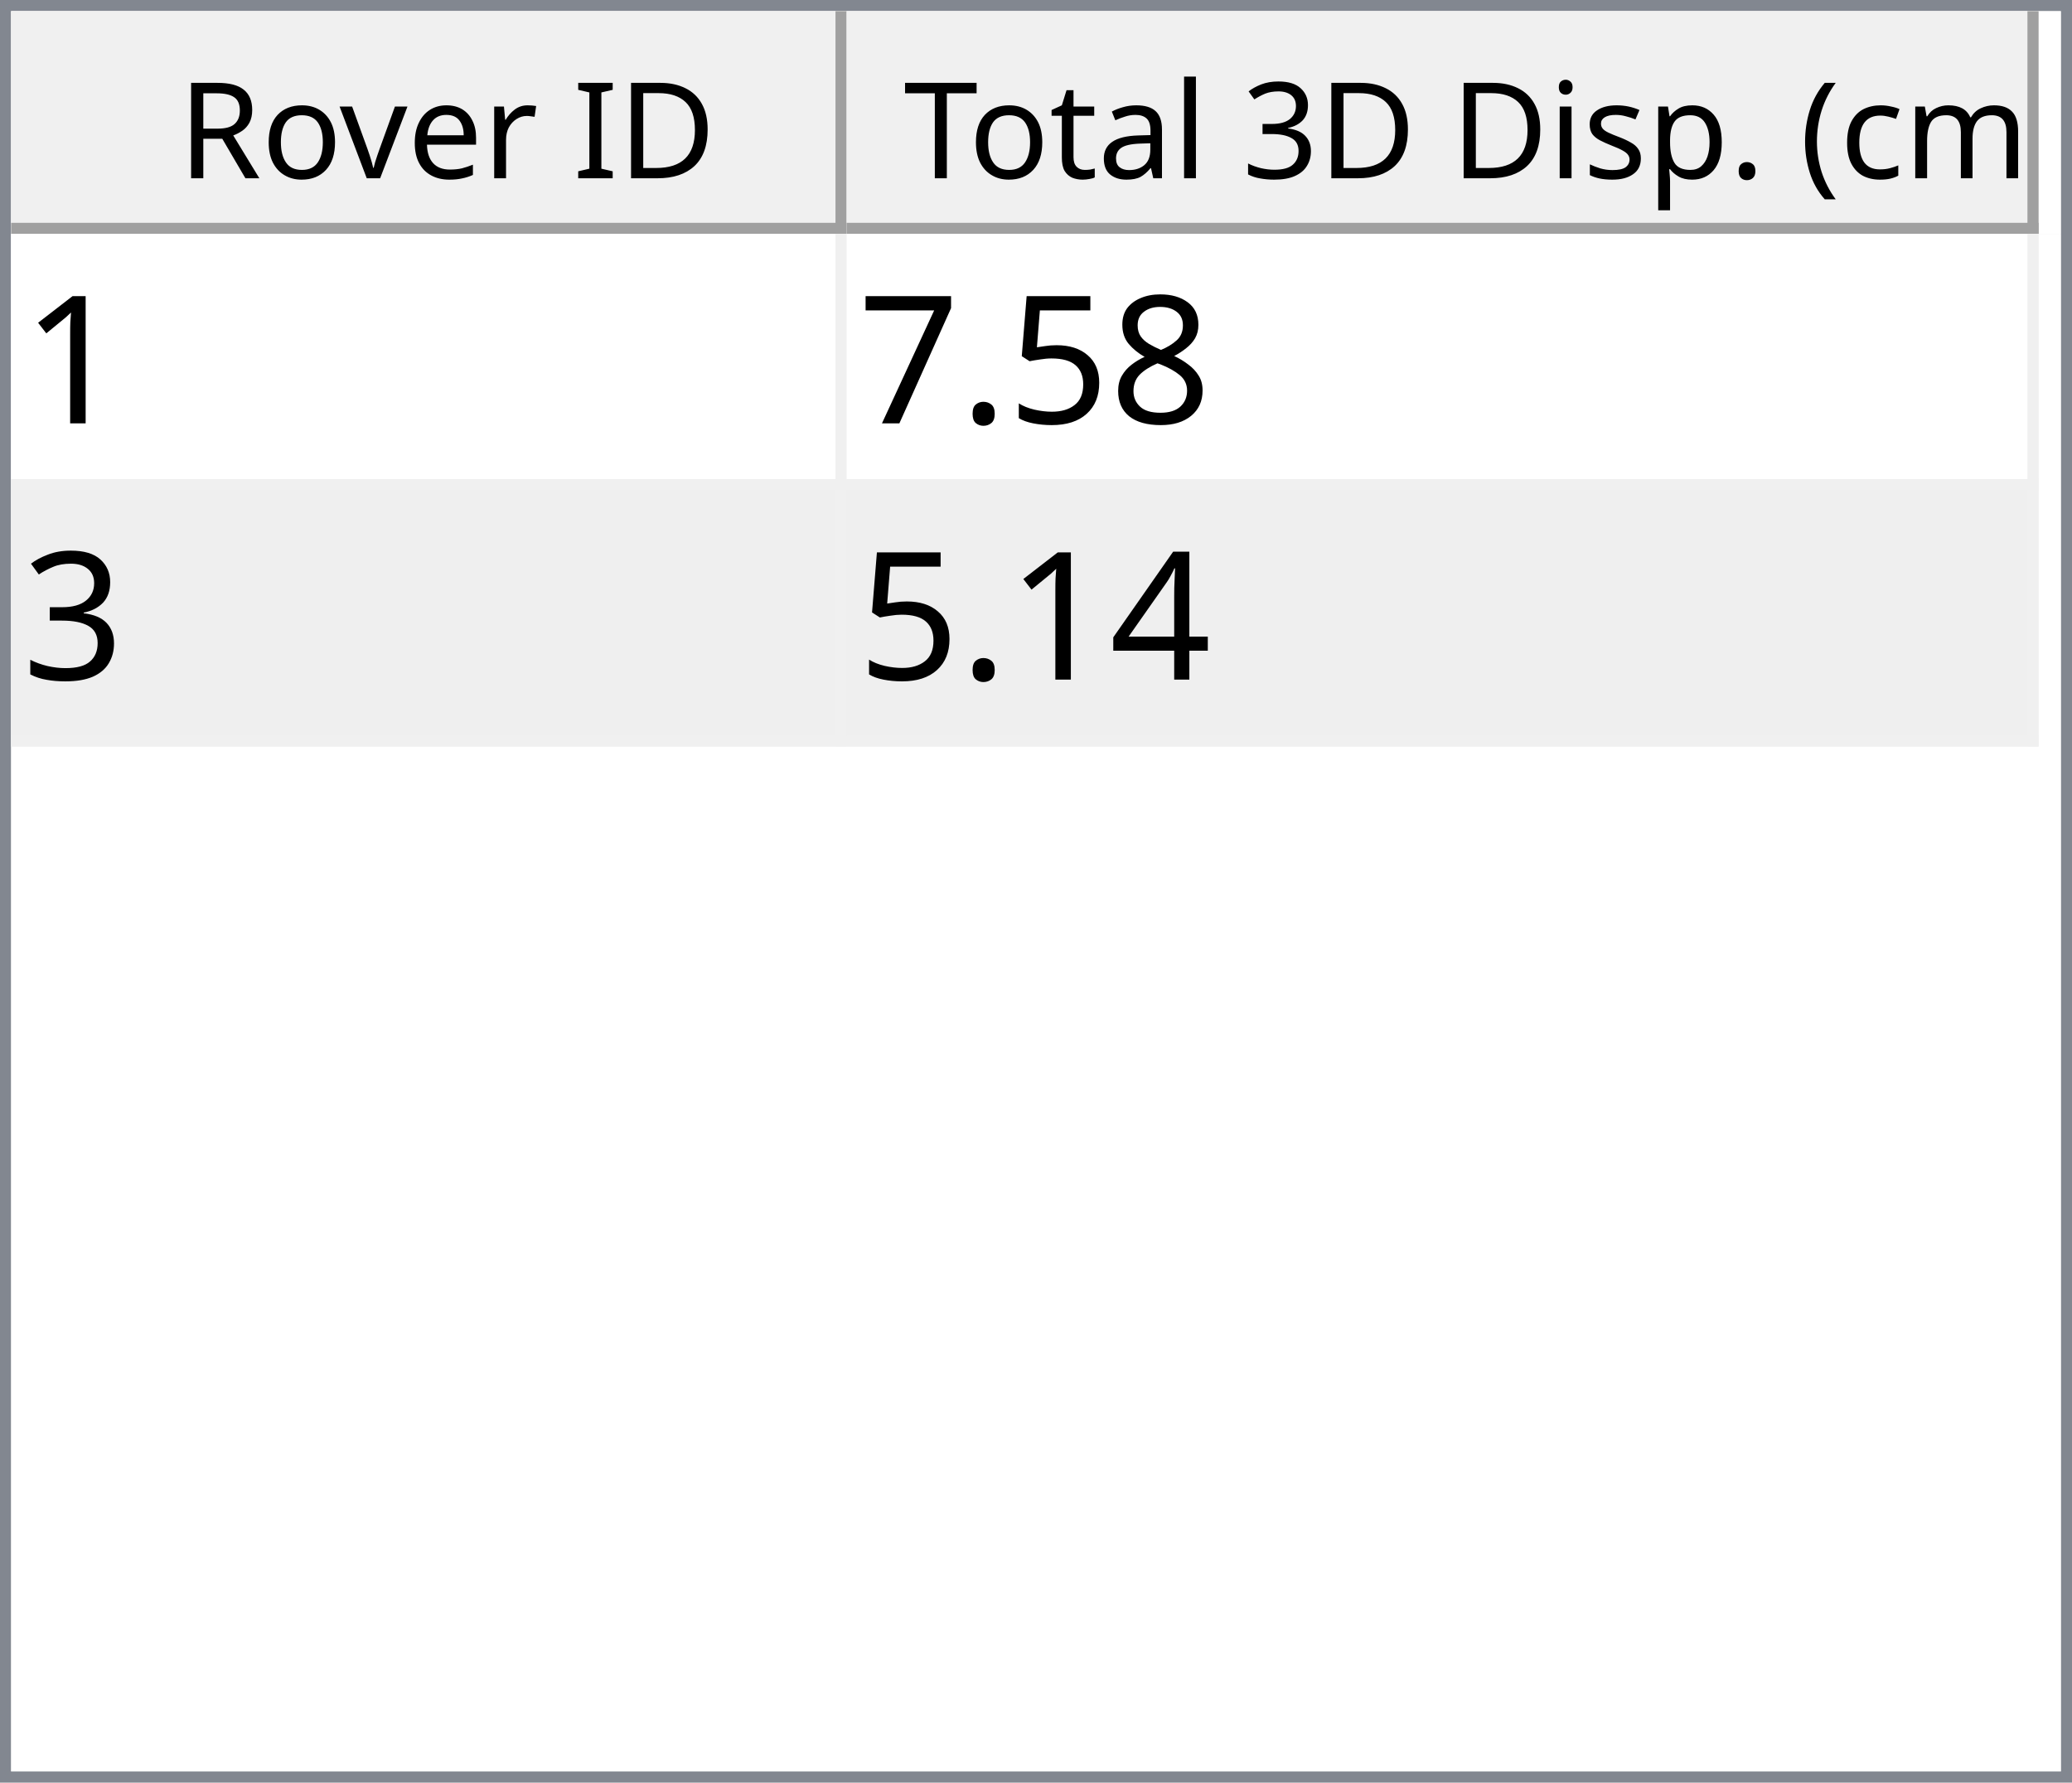
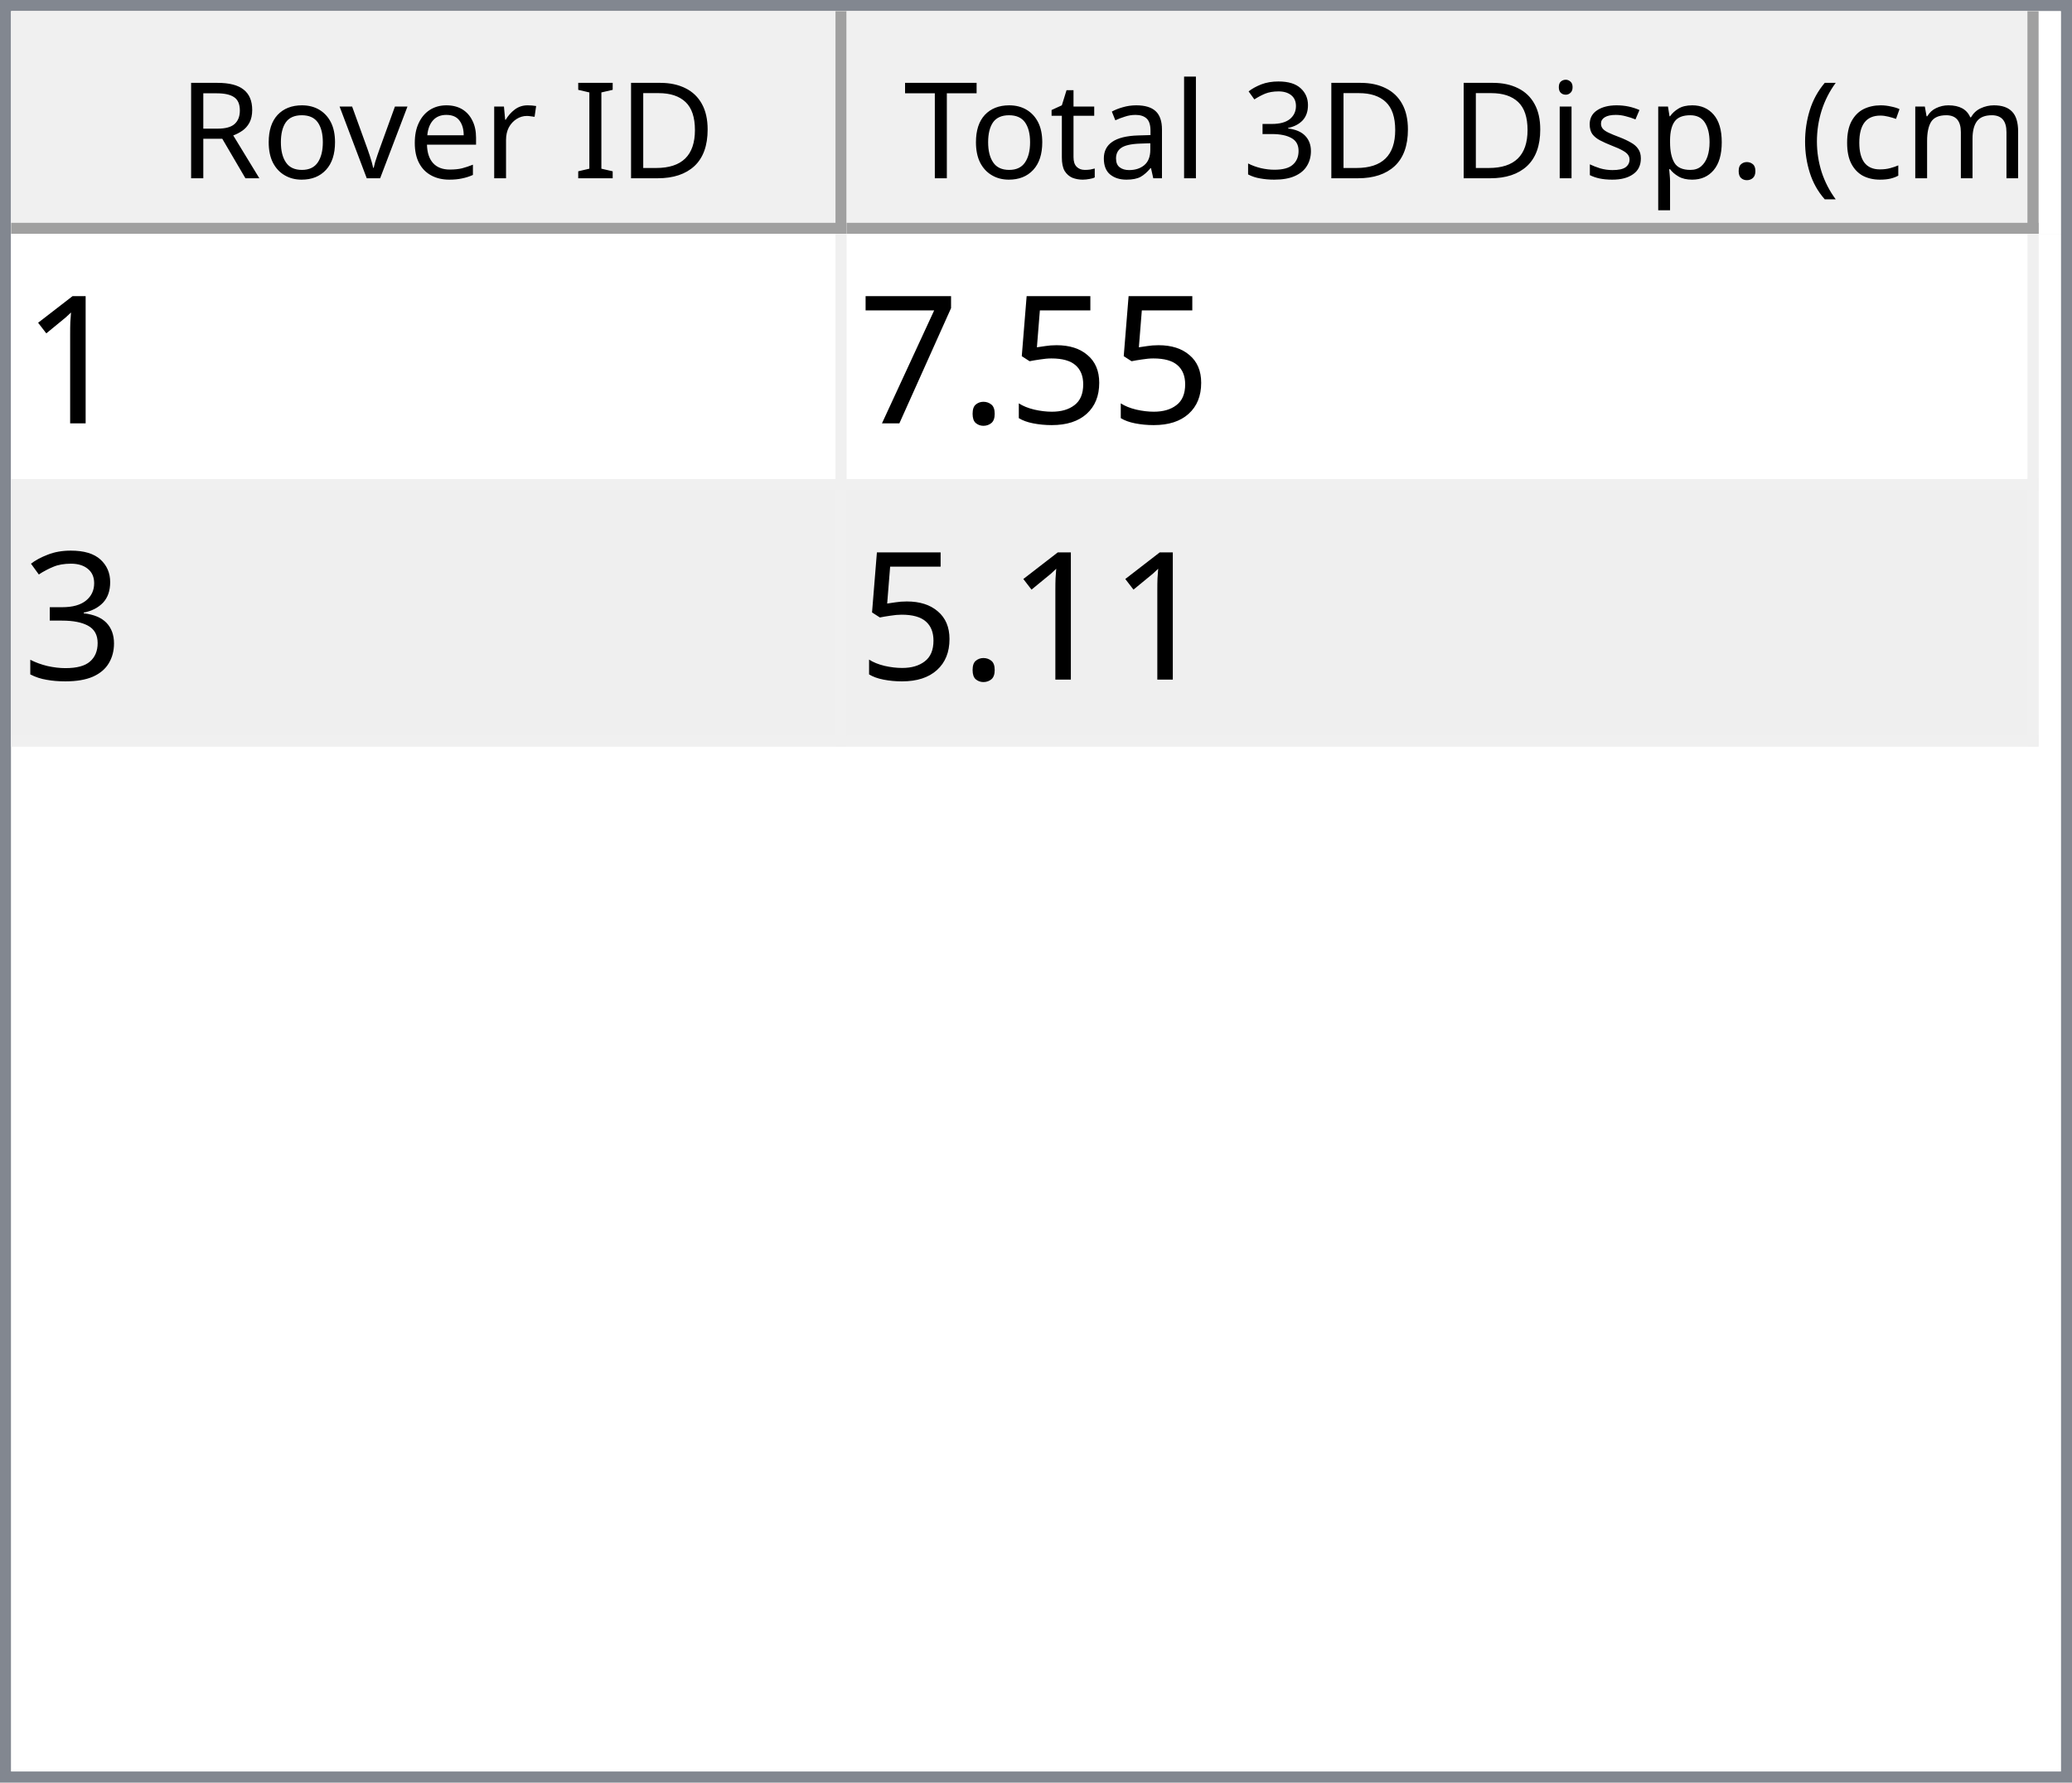
<svg xmlns="http://www.w3.org/2000/svg" style="fill-opacity:1; color-rendering:auto; color-interpolation:auto; text-rendering:auto; stroke:black; stroke-linecap:square; stroke-miterlimit:10; shape-rendering:auto; stroke-opacity:1; fill:black; stroke-dasharray:none; font-weight:normal; stroke-width:1; font-family:'Dialog'; font-style:normal; stroke-linejoin:miter; font-size:12px; stroke-dashoffset:0; image-rendering:auto;" width="186" height="160">
  <defs id="genericDefs" />
  <g>
    <defs id="defs1">
      <clipPath clipPathUnits="userSpaceOnUse" id="clipPath1">
        <path d="M0 0 L186 0 L186 160 L0 160 L0 0 Z" />
      </clipPath>
      <clipPath clipPathUnits="userSpaceOnUse" id="clipPath2">
        <path d="M0 0 L0 160 L186 160 L186 0 Z" />
      </clipPath>
      <clipPath clipPathUnits="userSpaceOnUse" id="clipPath3">
        <path d="M0 0 L0 20 L184 20 L184 0 Z" />
      </clipPath>
      <clipPath clipPathUnits="userSpaceOnUse" id="clipPath4">
        <path d="M0 0 L0 20 L75 20 L75 0 Z" />
      </clipPath>
      <clipPath clipPathUnits="userSpaceOnUse" id="clipPath5">
        <path d="M1 1 L1 19 L74 19 L74 1 Z" />
      </clipPath>
      <clipPath clipPathUnits="userSpaceOnUse" id="clipPath6">
        <path d="M0 0 L0 18 L73 18 L73 0 Z" />
      </clipPath>
      <clipPath clipPathUnits="userSpaceOnUse" id="clipPath7">
        <path d="M-0.5 -0.5 L-0.5 19.5 L74.5 19.5 L74.5 -0.5 Z" />
      </clipPath>
      <clipPath clipPathUnits="userSpaceOnUse" id="clipPath8">
        <path d="M0 0 L0 20 L107 20 L107 0 Z" />
      </clipPath>
      <clipPath clipPathUnits="userSpaceOnUse" id="clipPath9">
        <path d="M1 1 L1 19 L106 19 L106 1 Z" />
      </clipPath>
      <clipPath clipPathUnits="userSpaceOnUse" id="clipPath10">
        <path d="M0 0 L0 18 L105 18 L105 0 Z" />
      </clipPath>
      <clipPath clipPathUnits="userSpaceOnUse" id="clipPath11">
        <path d="M-0.5 -0.5 L-0.5 19.5 L106.5 19.5 L106.5 -0.5 Z" />
      </clipPath>
      <clipPath clipPathUnits="userSpaceOnUse" id="clipPath12">
        <path d="M0 0 L0 138 L184 138 L184 0 Z" />
      </clipPath>
      <clipPath clipPathUnits="userSpaceOnUse" id="clipPath13">
        <path d="M0 0 L0 46 L182 46 L182 0 Z" />
      </clipPath>
      <clipPath clipPathUnits="userSpaceOnUse" id="clipPath14">
        <path d="M-0.5 -0.5 L-0.5 45.5 L181.5 45.5 L181.5 -0.5 Z" />
      </clipPath>
      <clipPath clipPathUnits="userSpaceOnUse" id="clipPath15">
        <path d="M0 0 L0 22 L74 22 L74 0 Z" />
      </clipPath>
      <clipPath clipPathUnits="userSpaceOnUse" id="clipPath16">
        <path d="M0 0 L0 22 L106 22 L106 0 Z" />
      </clipPath>
      <font horiz-adv-x="64.551" id="font1">
        <font-face ascent="107.91" descent="25.098" units-per-em="100" style="font-style:normal; font-family:Segoe UI; font-weight:normal;" />
        <missing-glyph horiz-adv-x="64.551" d="M8.109 0 L8.109 68.266 L56.453 68.266 L56.453 0 L8.109 0 ZM15.328 7.234 L49.219 7.234 L49.219 61.031 L15.328 61.031 L15.328 7.234 Z" />
        <glyph unicode="D" horiz-adv-x="70.117" d="M9.188 0 L9.188 70.016 L28.516 70.016 Q65.531 70.016 65.531 35.891 Q65.531 19.672 55.25 9.836 Q44.969 0 27.734 0 L9.188 0 ZM17.391 62.594 L17.391 7.422 L27.828 7.422 Q41.609 7.422 49.273 14.797 Q56.938 22.172 56.938 35.688 Q56.938 62.594 28.328 62.594 L17.391 62.594 Z" />
        <glyph unicode="I" horiz-adv-x="26.611" d="M17.391 0 L9.188 0 L9.188 70.016 L17.391 70.016 L17.391 0 Z" />
        <glyph unicode=" " horiz-adv-x="27.393" d="" />
        <glyph unicode="r" horiz-adv-x="34.766" d="M34.188 41.891 Q32.078 43.5 28.125 43.5 Q23 43.5 19.555 38.672 Q16.109 33.844 16.109 25.484 L16.109 0 L8.109 0 L8.109 50 L16.109 50 L16.109 39.703 L16.312 39.703 Q18.016 44.969 21.531 47.922 Q25.047 50.875 29.391 50.875 Q32.516 50.875 34.188 50.203 L34.188 41.891 Z" />
        <glyph unicode="e" horiz-adv-x="52.295" d="M48.297 23 L12.984 23 Q13.188 14.656 17.484 10.109 Q21.781 5.562 29.297 5.562 Q37.75 5.562 44.828 11.141 L44.828 3.609 Q38.234 -1.172 27.391 -1.172 Q16.797 -1.172 10.742 5.641 Q4.688 12.453 4.688 24.812 Q4.688 36.469 11.305 43.82 Q17.922 51.172 27.734 51.172 Q37.547 51.172 42.922 44.828 Q48.297 38.484 48.297 27.203 L48.297 23 ZM40.094 29.781 Q40.047 36.719 36.75 40.578 Q33.453 44.438 27.594 44.438 Q21.922 44.438 17.969 40.383 Q14.016 36.328 13.094 29.781 L40.094 29.781 Z" />
        <glyph unicode="v" horiz-adv-x="47.9" d="M47.406 50 L27.484 0 L19.625 0 L0.688 50 L9.469 50 L22.172 13.672 Q23.578 9.672 23.922 6.688 L24.125 6.688 Q24.609 10.453 25.688 13.484 L38.969 50 L47.406 50 Z" />
        <glyph unicode="o" horiz-adv-x="58.594" d="M29 -1.172 Q17.922 -1.172 11.305 5.836 Q4.688 12.844 4.688 24.422 Q4.688 37.016 11.57 44.094 Q18.453 51.172 30.172 51.172 Q41.359 51.172 47.633 44.289 Q53.906 37.406 53.906 25.203 Q53.906 13.234 47.141 6.031 Q40.375 -1.172 29 -1.172 ZM29.594 44.438 Q21.875 44.438 17.383 39.188 Q12.891 33.938 12.891 24.703 Q12.891 15.828 17.43 10.695 Q21.969 5.562 29.594 5.562 Q37.359 5.562 41.531 10.594 Q45.703 15.625 45.703 24.906 Q45.703 34.281 41.531 39.359 Q37.359 44.438 29.594 44.438 Z" />
        <glyph unicode="R" horiz-adv-x="59.814" d="M59.375 0 L49.609 0 L37.891 19.625 Q36.281 22.359 34.766 24.289 Q33.25 26.219 31.664 27.438 Q30.078 28.656 28.25 29.219 Q26.422 29.781 24.125 29.781 L17.391 29.781 L17.391 0 L9.188 0 L9.188 70.016 L30.078 70.016 Q34.672 70.016 38.555 68.867 Q42.438 67.719 45.289 65.375 Q48.141 63.031 49.758 59.547 Q51.375 56.062 51.375 51.375 Q51.375 47.703 50.273 44.656 Q49.172 41.609 47.148 39.211 Q45.125 36.812 42.266 35.133 Q39.406 33.453 35.844 32.516 L35.844 32.328 Q37.594 31.547 38.891 30.547 Q40.188 29.547 41.359 28.18 Q42.531 26.812 43.68 25.078 Q44.828 23.344 46.234 21.047 L59.375 0 ZM17.391 62.594 L17.391 37.203 L28.516 37.203 Q31.594 37.203 34.203 38.133 Q36.812 39.062 38.719 40.797 Q40.625 42.531 41.703 45.047 Q42.781 47.562 42.781 50.688 Q42.781 56.297 39.141 59.445 Q35.5 62.594 28.609 62.594 L17.391 62.594 Z" />
        <glyph unicode=")" horiz-adv-x="30.176" d="M8.297 -15.922 L1.172 -15.922 Q16.406 2.344 16.406 26.812 Q16.406 51.469 1.078 70.016 L8.297 70.016 Q23.531 52.156 23.531 26.703 Q23.531 1.375 8.297 -15.922 Z" />
        <glyph unicode="m" horiz-adv-x="86.133" d="M79.109 0 L71.094 0 L71.094 28.719 Q71.094 37.016 68.531 40.727 Q65.969 44.438 59.906 44.438 Q54.781 44.438 51.195 39.75 Q47.609 35.062 47.609 28.516 L47.609 0 L39.594 0 L39.594 29.688 Q39.594 44.438 28.219 44.438 Q22.953 44.438 19.531 40.016 Q16.109 35.594 16.109 28.516 L16.109 0 L8.109 0 L8.109 50 L16.109 50 L16.109 42.094 L16.312 42.094 Q21.625 51.172 31.844 51.172 Q36.969 51.172 40.773 48.312 Q44.578 45.453 46 40.828 Q51.562 51.172 62.594 51.172 Q79.109 51.172 79.109 30.812 L79.109 0 Z" />
        <glyph unicode="c" horiz-adv-x="46.191" d="M42.188 2.297 Q36.422 -1.172 28.516 -1.172 Q17.828 -1.172 11.258 5.789 Q4.688 12.75 4.688 23.828 Q4.688 36.188 11.766 43.68 Q18.844 51.172 30.672 51.172 Q37.25 51.172 42.281 48.734 L42.281 40.531 Q36.719 44.438 30.375 44.438 Q22.703 44.438 17.797 38.945 Q12.891 33.453 12.891 24.516 Q12.891 15.719 17.508 10.641 Q22.125 5.562 29.891 5.562 Q36.422 5.562 42.188 9.906 L42.188 2.297 Z" />
        <glyph unicode="(" horiz-adv-x="30.176" d="M29.109 -15.922 L21.969 -15.922 Q6.844 1.375 6.844 26.703 Q6.844 52.156 21.969 70.016 L29.203 70.016 Q13.875 51.469 13.875 26.812 Q13.875 2.344 29.109 -15.922 Z" />
        <glyph unicode="." horiz-adv-x="21.68" d="M10.891 -1.078 Q8.641 -1.078 7.055 0.539 Q5.469 2.156 5.469 4.391 Q5.469 6.641 7.055 8.273 Q8.641 9.906 10.891 9.906 Q13.188 9.906 14.797 8.273 Q16.406 6.641 16.406 4.391 Q16.406 2.156 14.797 0.539 Q13.188 -1.078 10.891 -1.078 Z" />
        <glyph unicode="p" horiz-adv-x="58.789" d="M16.312 7.234 L16.109 7.234 L16.109 -23 L8.109 -23 L8.109 50 L16.109 50 L16.109 41.219 L16.312 41.219 Q22.219 51.172 33.594 51.172 Q43.266 51.172 48.688 44.461 Q54.109 37.75 54.109 26.469 Q54.109 13.922 48 6.375 Q41.891 -1.172 31.297 -1.172 Q21.578 -1.172 16.312 7.234 ZM16.109 27.391 L16.109 20.406 Q16.109 14.203 20.141 9.883 Q24.172 5.562 30.375 5.562 Q37.641 5.562 41.773 11.133 Q45.906 16.703 45.906 26.609 Q45.906 34.969 42.047 39.703 Q38.188 44.438 31.594 44.438 Q24.609 44.438 20.359 39.578 Q16.109 34.719 16.109 27.391 Z" />
        <glyph unicode="s" horiz-adv-x="42.432" d="M5.078 1.812 L5.078 10.406 Q11.625 5.562 19.484 5.562 Q30.031 5.562 30.031 12.594 Q30.031 14.594 29.125 15.992 Q28.219 17.391 26.68 18.461 Q25.141 19.531 23.07 20.383 Q21 21.234 18.609 22.172 Q15.281 23.484 12.766 24.828 Q10.25 26.172 8.57 27.859 Q6.891 29.547 6.031 31.695 Q5.172 33.844 5.172 36.719 Q5.172 40.234 6.789 42.945 Q8.406 45.656 11.086 47.484 Q13.766 49.312 17.211 50.242 Q20.656 51.172 24.312 51.172 Q30.812 51.172 35.938 48.922 L35.938 40.828 Q30.422 44.438 23.25 44.438 Q21 44.438 19.195 43.922 Q17.391 43.406 16.094 42.477 Q14.797 41.547 14.086 40.258 Q13.375 38.969 13.375 37.406 Q13.375 35.453 14.086 34.133 Q14.797 32.812 16.164 31.789 Q17.531 30.766 19.484 29.938 Q21.438 29.109 23.922 28.125 Q27.25 26.859 29.883 25.516 Q32.516 24.172 34.375 22.484 Q36.234 20.797 37.234 18.602 Q38.234 16.406 38.234 13.375 Q38.234 9.672 36.602 6.938 Q34.969 4.203 32.234 2.398 Q29.5 0.594 25.93 -0.289 Q22.359 -1.172 18.453 -1.172 Q10.75 -1.172 5.078 1.812 Z" />
        <glyph unicode="i" horiz-adv-x="24.219" d="M12.203 62.703 Q10.062 62.703 8.547 64.164 Q7.031 65.625 7.031 67.875 Q7.031 70.125 8.547 71.609 Q10.062 73.094 12.203 73.094 Q14.406 73.094 15.945 71.609 Q17.484 70.125 17.484 67.875 Q17.484 65.719 15.945 64.211 Q14.406 62.703 12.203 62.703 ZM16.109 0 L8.109 0 L8.109 50 L16.109 50 L16.109 0 Z" />
        <glyph unicode="3" horiz-adv-x="53.906" d="M46.531 19.828 Q46.531 15.094 44.75 11.211 Q42.969 7.328 39.719 4.57 Q36.469 1.812 31.93 0.297 Q27.391 -1.219 21.922 -1.219 Q11.922 -1.219 6 2.594 L6 11.188 Q13.094 5.609 22.219 5.609 Q25.875 5.609 28.828 6.539 Q31.781 7.469 33.906 9.227 Q36.031 10.984 37.18 13.477 Q38.328 15.969 38.328 19.094 Q38.328 32.812 18.797 32.812 L12.984 32.812 L12.984 39.594 L18.5 39.594 Q35.797 39.594 35.797 52.484 Q35.797 64.406 22.609 64.406 Q15.188 64.406 8.688 59.422 L8.688 67.188 Q15.375 71.188 24.609 71.188 Q29 71.188 32.57 69.969 Q36.141 68.75 38.68 66.555 Q41.219 64.359 42.609 61.281 Q44 58.203 44 54.5 Q44 40.672 30.031 36.719 L30.031 36.531 Q33.594 36.141 36.625 34.797 Q39.656 33.453 41.852 31.305 Q44.047 29.156 45.289 26.25 Q46.531 23.344 46.531 19.828 Z" />
        <glyph unicode="l" horiz-adv-x="24.219" d="M16.109 0 L8.109 0 L8.109 74.031 L16.109 74.031 L16.109 0 Z" />
        <glyph unicode="a" horiz-adv-x="50.879" d="M43.891 0 L35.891 0 L35.891 7.812 L35.688 7.812 Q30.469 -1.172 20.312 -1.172 Q12.844 -1.172 8.617 2.781 Q4.391 6.734 4.391 13.281 Q4.391 27.297 20.906 29.594 L35.891 31.688 Q35.891 44.438 25.594 44.438 Q16.547 44.438 9.281 38.281 L9.281 46.484 Q16.656 51.172 26.266 51.172 Q43.891 51.172 43.891 32.516 L43.891 0 ZM35.891 25.297 L23.828 23.641 Q18.266 22.859 15.43 20.875 Q12.594 18.891 12.594 13.875 Q12.594 10.203 15.211 7.883 Q17.828 5.562 22.172 5.562 Q28.125 5.562 32.008 9.742 Q35.891 13.922 35.891 20.312 L35.891 25.297 Z" />
        <glyph unicode="t" horiz-adv-x="33.887" d="M31.297 0.484 Q28.469 -1.078 23.828 -1.078 Q10.688 -1.078 10.688 13.578 L10.688 43.172 L2.094 43.172 L2.094 50 L10.688 50 L10.688 62.203 L18.703 64.797 L18.703 50 L31.297 50 L31.297 43.172 L18.703 43.172 L18.703 14.984 Q18.703 9.969 20.414 7.82 Q22.125 5.672 26.078 5.672 Q29.109 5.672 31.297 7.328 L31.297 0.484 Z" />
        <glyph unicode="T" horiz-adv-x="52.393" d="M50.594 62.594 L30.375 62.594 L30.375 0 L22.172 0 L22.172 62.594 L2 62.594 L2 70.016 L50.594 70.016 L50.594 62.594 Z" />
      </font>
      <font horiz-adv-x="75.0" id="font2">
        <font-face ascent="100.537" descent="21.973" units-per-em="100" style="font-style:normal; font-family:sans-serif; font-weight:normal;" />
        <missing-glyph horiz-adv-x="75.0" d="M12.5 0 L12.5 62.5 L62.5 62.5 L62.5 0 L12.5 0 ZM14.062 1.562 L60.938 1.562 L60.938 60.938 L14.062 60.938 L14.062 1.562 Z" />
        <glyph unicode="1" horiz-adv-x="55.615" d="M37.25 0 L28.469 0 L28.469 56 Q25.297 52.984 20.141 49.953 Q14.984 46.922 10.891 45.406 L10.891 53.906 Q18.266 57.375 23.781 62.305 Q29.297 67.234 31.594 71.875 L37.25 71.875 L37.25 0 Z" />
-         <glyph unicode="8" horiz-adv-x="55.615" d="M17.672 38.812 Q12.203 40.828 9.57 44.539 Q6.938 48.25 6.938 53.422 Q6.938 61.234 12.555 66.555 Q18.172 71.875 27.484 71.875 Q36.859 71.875 42.578 66.43 Q48.297 60.984 48.297 53.172 Q48.297 48.188 45.68 44.508 Q43.062 40.828 37.75 38.812 Q44.344 36.672 47.781 31.883 Q51.219 27.094 51.219 20.453 Q51.219 11.281 44.727 5.031 Q38.234 -1.219 27.641 -1.219 Q17.047 -1.219 10.547 5.055 Q4.047 11.328 4.047 20.703 Q4.047 27.688 7.594 32.398 Q11.141 37.109 17.672 38.812 ZM15.922 53.719 Q15.922 48.641 19.195 45.414 Q22.469 42.188 27.688 42.188 Q32.766 42.188 36.016 45.383 Q39.266 48.578 39.266 53.219 Q39.266 58.062 35.914 61.359 Q32.562 64.656 27.594 64.656 Q22.562 64.656 19.242 61.43 Q15.922 58.203 15.922 53.719 ZM13.094 20.656 Q13.094 16.891 14.875 13.375 Q16.656 9.859 20.172 7.93 Q23.688 6 27.734 6 Q34.031 6 38.133 10.055 Q42.234 14.109 42.234 20.359 Q42.234 26.703 38.016 30.859 Q33.797 35.016 27.438 35.016 Q21.234 35.016 17.164 30.914 Q13.094 26.812 13.094 20.656 Z" />
        <glyph unicode="5" horiz-adv-x="55.615" d="M4.156 18.75 L13.375 19.531 Q14.406 12.797 18.141 9.398 Q21.875 6 27.156 6 Q33.5 6 37.891 10.789 Q42.281 15.578 42.281 23.484 Q42.281 31 38.062 35.352 Q33.844 39.703 27 39.703 Q22.75 39.703 19.336 37.773 Q15.922 35.844 13.969 32.766 L5.719 33.844 L12.641 70.609 L48.25 70.609 L48.25 62.203 L19.672 62.203 L15.828 42.969 Q22.266 47.469 29.344 47.469 Q38.719 47.469 45.164 40.969 Q51.609 34.469 51.609 24.266 Q51.609 14.547 45.953 7.469 Q39.062 -1.219 27.156 -1.219 Q17.391 -1.219 11.211 4.25 Q5.031 9.719 4.156 18.75 Z" />
        <glyph unicode="." horiz-adv-x="27.783" d="M9.078 0 L9.078 10.016 L19.094 10.016 L19.094 0 L9.078 0 Z" />
        <glyph unicode="7" horiz-adv-x="55.615" d="M4.734 62.203 L4.734 70.656 L51.078 70.656 L51.078 63.812 Q44.234 56.547 37.523 44.484 Q30.812 32.422 27.156 19.672 Q24.516 10.688 23.781 0 L14.75 0 Q14.891 8.453 18.062 20.414 Q21.234 32.375 27.172 43.484 Q33.109 54.594 39.797 62.203 L4.734 62.203 Z" />
        <glyph unicode="3" horiz-adv-x="55.615" d="M4.203 18.891 L12.984 20.062 Q14.5 12.594 18.141 9.297 Q21.781 6 27 6 Q33.203 6 37.477 10.297 Q41.75 14.594 41.75 20.953 Q41.75 27 37.797 30.93 Q33.844 34.859 27.734 34.859 Q25.25 34.859 21.531 33.891 L22.516 41.609 Q23.391 41.5 23.922 41.5 Q29.547 41.5 34.039 44.43 Q38.531 47.359 38.531 53.469 Q38.531 58.297 35.258 61.477 Q31.984 64.656 26.812 64.656 Q21.688 64.656 18.266 61.43 Q14.844 58.203 13.875 51.766 L5.078 53.328 Q6.688 62.156 12.398 67.016 Q18.109 71.875 26.609 71.875 Q32.469 71.875 37.398 69.359 Q42.328 66.844 44.945 62.5 Q47.562 58.156 47.562 53.266 Q47.562 48.641 45.07 44.828 Q42.578 41.016 37.703 38.766 Q44.047 37.312 47.562 32.695 Q51.078 28.078 51.078 21.141 Q51.078 11.766 44.242 5.25 Q37.406 -1.266 26.953 -1.266 Q17.531 -1.266 11.305 4.352 Q5.078 9.969 4.203 18.891 Z" />
-         <glyph unicode="4" horiz-adv-x="55.615" d="M32.328 0 L32.328 17.141 L1.266 17.141 L1.266 25.203 L33.938 71.578 L41.109 71.578 L41.109 25.203 L50.781 25.203 L50.781 17.141 L41.109 17.141 L41.109 0 L32.328 0 ZM32.328 25.203 L32.328 57.469 L9.906 25.203 L32.328 25.203 Z" />
      </font>
    </defs>
    <g style="fill:white; stroke:white;">
      <rect x="0" y="0" width="186" style="clip-path:url(#clipPath1); stroke:none;" height="160" />
    </g>
    <g style="fill:white; text-rendering:optimizeSpeed; color-rendering:optimizeSpeed; image-rendering:optimizeSpeed; shape-rendering:crispEdges; stroke:white; color-interpolation:sRGB;">
      <rect x="0" width="186" height="160" y="0" style="stroke:none;" />
      <path style="stroke:none;" d="M0 160 L186 160 L186 0 L0 0 Z" />
    </g>
    <g style="fill:rgb(240,240,240); font-family:'Segoe UI'; stroke:rgb(240,240,240);">
      <rect x="0" y="0" width="186" style="clip-path:url(#clipPath2); stroke:none;" height="160" />
    </g>
    <g style="fill:rgb(130,135,144); font-family:'Segoe UI'; stroke:rgb(130,135,144);">
      <path d="M0 0 L186 0 L186 160 L0 160 L0 0 ZM1 1 L185 1 L185 159 L1 159 L1 1 Z" style="fill-rule:evenodd; clip-path:url(#clipPath2); stroke:none;" />
    </g>
    <g style="fill:white; font-family:'Segoe UI'; stroke:white;" transform="translate(1,1)">
      <rect x="0" y="0" width="184" style="clip-path:url(#clipPath3); stroke:none;" height="20" />
    </g>
    <g style="fill:rgb(240,240,240); font-family:'Segoe UI'; stroke:rgb(240,240,240);" transform="translate(1,1)">
      <rect x="0" y="0" width="75" style="clip-path:url(#clipPath4); stroke:none;" height="20" />
    </g>
    <g style="font-family:'Segoe UI';" transform="translate(2,2)">
      <text x="14" xml:space="preserve" y="14" style="clip-path:url(#clipPath6); stroke:none;">Rover ID</text>
    </g>
    <g style="fill:rgb(160,160,160); font-family:'Segoe UI'; stroke:rgb(160,160,160); stroke-linejoin:bevel;" transform="translate(1.5,1.5)">
      <line x1="74" x2="74" y1="0" style="fill:none; clip-path:url(#clipPath7);" y2="19" />
    </g>
    <g style="fill:rgb(160,160,160); font-family:'Segoe UI'; stroke:rgb(160,160,160); stroke-linejoin:bevel;" transform="matrix(1,0,0,1,1,1) translate(0.5,0.5)">
      <line x1="0" x2="74" y1="19" style="fill:none; clip-path:url(#clipPath7);" y2="19" />
    </g>
    <g style="fill:rgb(240,240,240); font-family:'Segoe UI'; stroke:rgb(240,240,240);" transform="translate(76,1)">
      <rect x="0" y="0" width="107" style="clip-path:url(#clipPath8); stroke:none;" height="20" />
    </g>
    <g style="font-family:'Segoe UI';" transform="translate(77,2)">
      <text x="1" xml:space="preserve" y="14" style="clip-path:url(#clipPath10); stroke:none;"> Total 3D Disp. (cm)</text>
    </g>
    <g style="fill:rgb(160,160,160); font-family:'Segoe UI'; stroke:rgb(160,160,160); stroke-linejoin:bevel;" transform="translate(76.5,1.5)">
      <line x1="106" x2="106" y1="0" style="fill:none; clip-path:url(#clipPath11);" y2="19" />
    </g>
    <g style="fill:rgb(160,160,160); font-family:'Segoe UI'; stroke:rgb(160,160,160); stroke-linejoin:bevel;" transform="matrix(1,0,0,1,76,1) translate(0.5,0.5)">
      <line x1="0" x2="106" y1="19" style="fill:none; clip-path:url(#clipPath11);" y2="19" />
    </g>
    <g style="fill:white; font-family:'Segoe UI'; stroke:white;" transform="translate(1,21)">
      <rect x="0" y="0" width="184" style="clip-path:url(#clipPath12); stroke:none;" height="138" />
    </g>
    <g style="fill:rgb(240,240,240); font-size:16px; font-family:sans-serif; stroke:rgb(240,240,240);" transform="translate(1,21)">
      <rect x="0" y="0" width="182" style="clip-path:url(#clipPath13); stroke:none;" height="46" />
      <line transform="translate(0.5,0.5)" x1="0" x2="181" y1="22" style="clip-path:url(#clipPath14); fill:none; stroke-linejoin:bevel;" y2="22" />
    </g>
    <g transform="matrix(1,0,0,1,1,21) translate(0.5,0.5)" style="fill:rgb(240,240,240); font-size:16px; font-family:sans-serif; stroke:rgb(240,240,240); stroke-linejoin:bevel;">
      <line x1="0" x2="181" y1="45" style="fill:none; clip-path:url(#clipPath14);" y2="45" />
    </g>
    <g transform="matrix(1,0,0,1,1,21) translate(0.5,0.5)" style="fill:rgb(240,240,240); font-size:16px; font-family:sans-serif; stroke:rgb(240,240,240); stroke-linejoin:bevel;">
      <line x1="74" x2="74" y1="0" style="fill:none; clip-path:url(#clipPath14);" y2="45" />
    </g>
    <g transform="matrix(1,0,0,1,1,21) translate(0.5,0.5)" style="fill:rgb(240,240,240); font-size:16px; font-family:sans-serif; stroke:rgb(240,240,240); stroke-linejoin:bevel;">
      <line x1="181" x2="181" y1="0" style="fill:none; clip-path:url(#clipPath14);" y2="45" />
    </g>
    <g style="fill:white; font-size:16px; font-family:sans-serif; stroke:white;" transform="matrix(1,0,0,1,1,21)">
      <rect x="0" y="0" width="74" style="clip-path:url(#clipPath15); stroke:none;" height="22" />
      <text x="1" y="17" style="fill:black; clip-path:url(#clipPath15); stroke:none;" xml:space="preserve">1</text>
    </g>
    <g style="fill:white; font-size:16px; font-family:sans-serif; stroke:white;" transform="matrix(1,0,0,1,1,21) translate(75,0)">
      <rect x="0" y="0" width="106" style="clip-path:url(#clipPath16); stroke:none;" height="22" />
-       <text x="1" y="17" style="fill:black; clip-path:url(#clipPath16); stroke:none;" xml:space="preserve">7.58</text>
+       <text x="1" y="17" style="fill:black; clip-path:url(#clipPath16); stroke:none;" xml:space="preserve">7.55</text>
    </g>
    <g style="fill:rgb(239,239,239); font-size:16px; font-family:sans-serif; stroke:rgb(239,239,239);" transform="matrix(1,0,0,1,1,21) translate(0,23)">
      <rect x="0" y="0" width="74" style="clip-path:url(#clipPath15); stroke:none;" height="22" />
      <text x="1" y="17" style="fill:black; clip-path:url(#clipPath15); stroke:none;" xml:space="preserve">3</text>
    </g>
    <g style="fill:rgb(239,239,239); font-size:16px; font-family:sans-serif; stroke:rgb(239,239,239);" transform="matrix(1,0,0,1,1,21) translate(75,23)">
      <rect x="0" y="0" width="106" style="clip-path:url(#clipPath16); stroke:none;" height="22" />
-       <text x="1" y="17" style="fill:black; clip-path:url(#clipPath16); stroke:none;" xml:space="preserve">5.14</text>
+       <text x="1" y="17" style="fill:black; clip-path:url(#clipPath16); stroke:none;" xml:space="preserve">5.11</text>
    </g>
  </g>
</svg>
